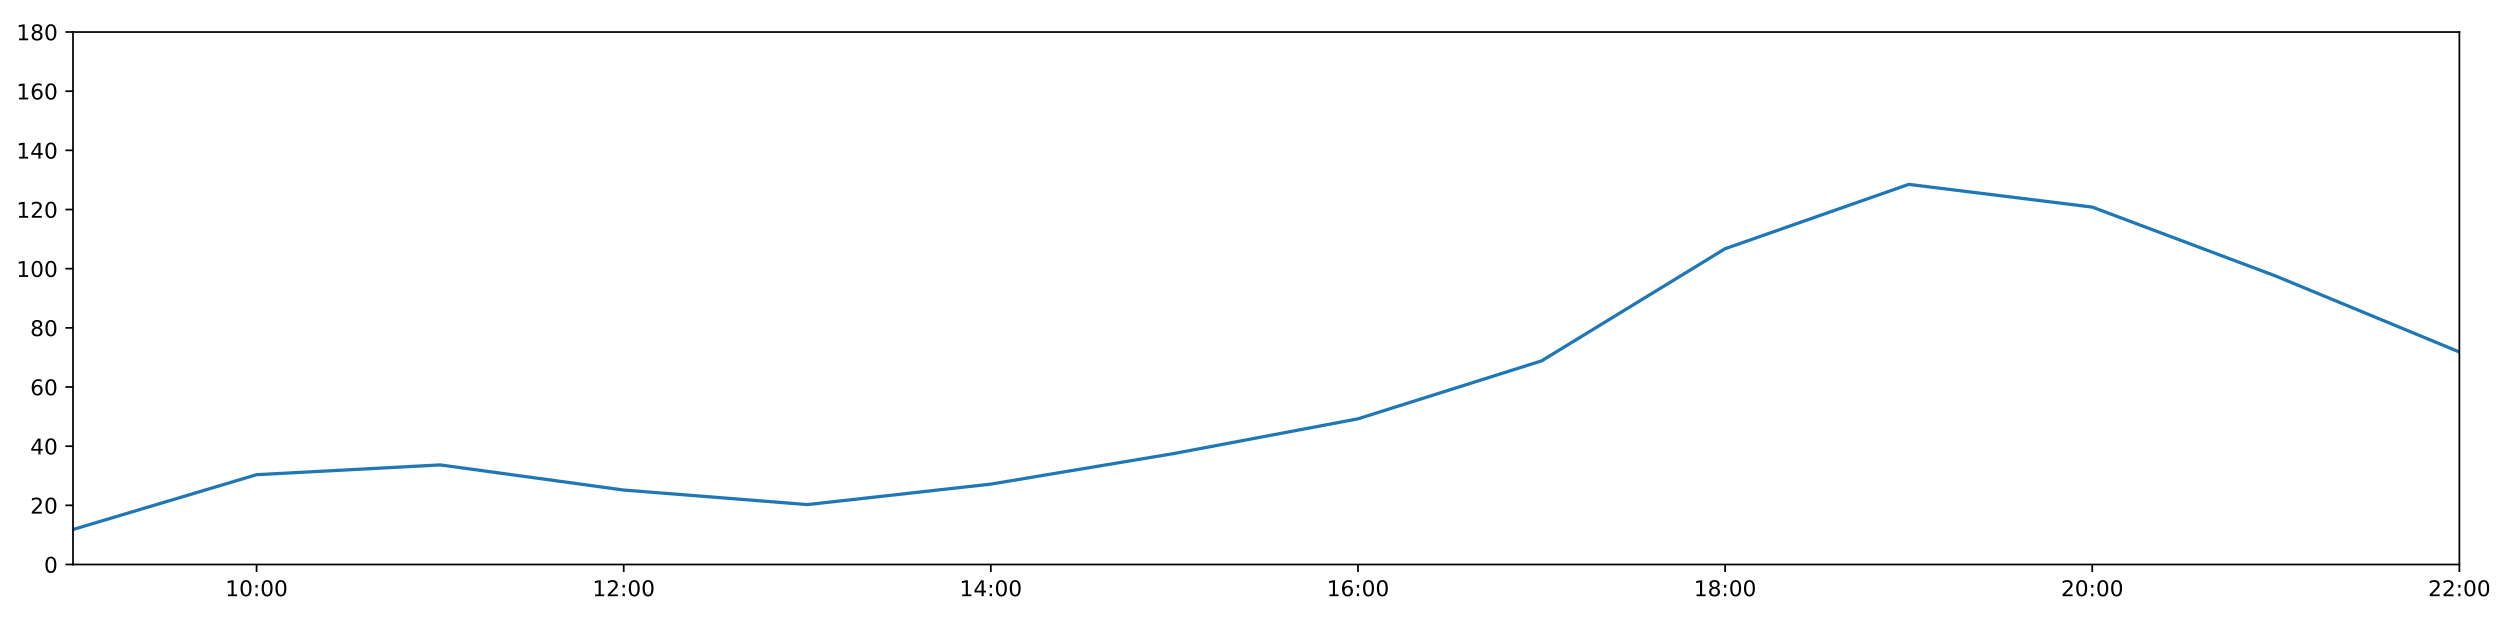
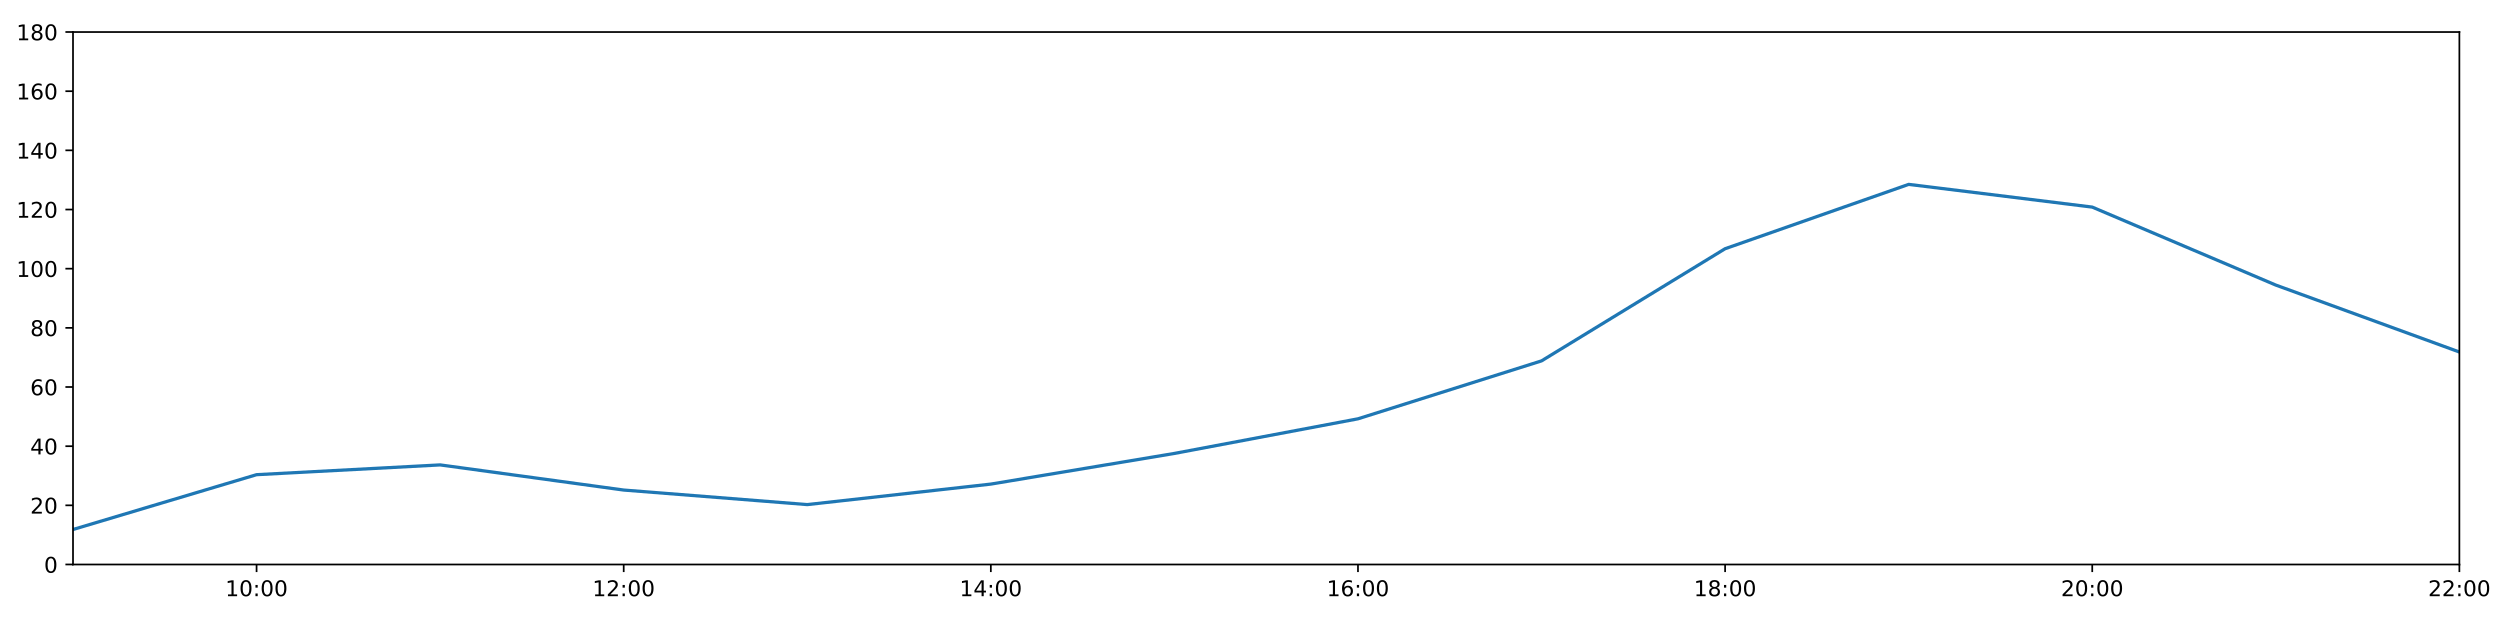
<svg xmlns="http://www.w3.org/2000/svg" xmlns:xlink="http://www.w3.org/1999/xlink" height="288pt" version="1.1" viewBox="0 0 1152 288" width="1152pt">
  <defs>
    <style type="text/css">
*{stroke-linecap:butt;stroke-linejoin:round;}
  </style>
  </defs>
  <g id="figure_1">
    <g id="patch_1">
      <path d="M 0 288  L 1152 288  L 1152 0  L 0 0  z " style="fill:#ffffff;" />
    </g>
    <g id="axes_1">
      <g id="patch_2">
        <path d="M 33.64 260.12  L 1133.28 260.12  L 1133.28 14.76  L 33.64 14.76  z " style="fill:#ffffff;" />
      </g>
      <g id="matplotlib.axis_1">
        <g id="xtick_1">
          <g id="line2d_1">
            <defs>
-               <path d="M 0 0  L 0 3.5  " id="m7a40194fb7" style="stroke:#000000;stroke-width:0.8;" />
-             </defs>
-             <g>
-               <use style="stroke:#000000;stroke-width:0.8;" x="118.228" xlink:href="#m7a40194fb7" y="260.12" />
+               <path d="M 0 0  L 0 3.5  " id="m15a02a81b9" style="stroke:#000000;stroke-width:0.8;" />
+             </defs>
+             <g>
+               <use style="stroke:#000000;stroke-width:0.8;" x="118.228" xlink:href="#m15a02a81b9" y="260.12" />
            </g>
          </g>
          <g id="text_1">
            <defs>
              <path d="M 12.406 8.297  L 28.516 8.297  L 28.516 63.922  L 10.984 60.406  L 10.984 69.391  L 28.422 72.906  L 38.281 72.906  L 38.281 8.297  L 54.391 8.297  L 54.391 0  L 12.406 0  z " id="DejaVuSans-49" />
              <path d="M 31.781 66.406  Q 24.172 66.406 20.328 58.906  Q 16.5 51.422 16.5 36.375  Q 16.5 21.391 20.328 13.891  Q 24.172 6.391 31.781 6.391  Q 39.453 6.391 43.281 13.891  Q 47.125 21.391 47.125 36.375  Q 47.125 51.422 43.281 58.906  Q 39.453 66.406 31.781 66.406  z M 31.781 74.219  Q 44.047 74.219 50.516 64.516  Q 56.984 54.828 56.984 36.375  Q 56.984 17.969 50.516 8.266  Q 44.047 -1.422 31.781 -1.422  Q 19.531 -1.422 13.062 8.266  Q 6.594 17.969 6.594 36.375  Q 6.594 54.828 13.062 64.516  Q 19.531 74.219 31.781 74.219  z " id="DejaVuSans-48" />
              <path d="M 11.719 12.406  L 22.016 12.406  L 22.016 0  L 11.719 0  z M 11.719 51.703  L 22.016 51.703  L 22.016 39.312  L 11.719 39.312  z " id="DejaVuSans-58" />
            </defs>
            <g transform="translate(103.8183 274.7184)scale(0.1 -0.1)">
              <use xlink:href="#DejaVuSans-49" />
              <use x="63.623" xlink:href="#DejaVuSans-48" />
              <use x="127.246" xlink:href="#DejaVuSans-58" />
              <use x="160.938" xlink:href="#DejaVuSans-48" />
              <use x="224.561" xlink:href="#DejaVuSans-48" />
            </g>
          </g>
        </g>
        <g id="xtick_2">
          <g id="line2d_2">
            <g>
-               <use style="stroke:#000000;stroke-width:0.8;" x="287.403" xlink:href="#m7a40194fb7" y="260.12" />
+               <use style="stroke:#000000;stroke-width:0.8;" x="287.403" xlink:href="#m15a02a81b9" y="260.12" />
            </g>
          </g>
          <g id="text_2">
            <defs>
              <path d="M 19.188 8.297  L 53.609 8.297  L 53.609 0  L 7.328 0  L 7.328 8.297  Q 12.938 14.109 22.625 23.891  Q 32.328 33.688 34.812 36.531  Q 39.547 41.844 41.422 45.531  Q 43.312 49.219 43.312 52.781  Q 43.312 58.594 39.234 62.25  Q 35.156 65.922 28.609 65.922  Q 23.969 65.922 18.812 64.312  Q 13.672 62.703 7.812 59.422  L 7.812 69.391  Q 13.766 71.781 18.938 73  Q 24.125 74.219 28.422 74.219  Q 39.75 74.219 46.484 68.547  Q 53.219 62.891 53.219 53.422  Q 53.219 48.922 51.531 44.891  Q 49.859 40.875 45.406 35.406  Q 44.188 33.984 37.641 27.219  Q 31.109 20.453 19.188 8.297  z " id="DejaVuSans-50" />
            </defs>
            <g transform="translate(272.9937 274.7184)scale(0.1 -0.1)">
              <use xlink:href="#DejaVuSans-49" />
              <use x="63.623" xlink:href="#DejaVuSans-50" />
              <use x="127.246" xlink:href="#DejaVuSans-58" />
              <use x="160.938" xlink:href="#DejaVuSans-48" />
              <use x="224.561" xlink:href="#DejaVuSans-48" />
            </g>
          </g>
        </g>
        <g id="xtick_3">
          <g id="line2d_3">
            <g>
-               <use style="stroke:#000000;stroke-width:0.8;" x="456.578" xlink:href="#m7a40194fb7" y="260.12" />
+               <use style="stroke:#000000;stroke-width:0.8;" x="456.578" xlink:href="#m15a02a81b9" y="260.12" />
            </g>
          </g>
          <g id="text_3">
            <defs>
              <path d="M 37.797 64.312  L 12.891 25.391  L 37.797 25.391  z M 35.203 72.906  L 47.609 72.906  L 47.609 25.391  L 58.016 25.391  L 58.016 17.188  L 47.609 17.188  L 47.609 0  L 37.797 0  L 37.797 17.188  L 4.891 17.188  L 4.891 26.703  z " id="DejaVuSans-52" />
            </defs>
            <g transform="translate(442.1691 274.7184)scale(0.1 -0.1)">
              <use xlink:href="#DejaVuSans-49" />
              <use x="63.623" xlink:href="#DejaVuSans-52" />
              <use x="127.246" xlink:href="#DejaVuSans-58" />
              <use x="160.938" xlink:href="#DejaVuSans-48" />
              <use x="224.561" xlink:href="#DejaVuSans-48" />
            </g>
          </g>
        </g>
        <g id="xtick_4">
          <g id="line2d_4">
            <g>
-               <use style="stroke:#000000;stroke-width:0.8;" x="625.754" xlink:href="#m7a40194fb7" y="260.12" />
+               <use style="stroke:#000000;stroke-width:0.8;" x="625.754" xlink:href="#m15a02a81b9" y="260.12" />
            </g>
          </g>
          <g id="text_4">
            <defs>
              <path d="M 33.016 40.375  Q 26.375 40.375 22.484 35.828  Q 18.609 31.297 18.609 23.391  Q 18.609 15.531 22.484 10.953  Q 26.375 6.391 33.016 6.391  Q 39.656 6.391 43.531 10.953  Q 47.406 15.531 47.406 23.391  Q 47.406 31.297 43.531 35.828  Q 39.656 40.375 33.016 40.375  z M 52.594 71.297  L 52.594 62.312  Q 48.875 64.062 45.094 64.984  Q 41.312 65.922 37.594 65.922  Q 27.828 65.922 22.672 59.328  Q 17.531 52.734 16.797 39.406  Q 19.672 43.656 24.016 45.922  Q 28.375 48.188 33.594 48.188  Q 44.578 48.188 50.953 41.516  Q 57.328 34.859 57.328 23.391  Q 57.328 12.156 50.688 5.359  Q 44.047 -1.422 33.016 -1.422  Q 20.359 -1.422 13.672 8.266  Q 6.984 17.969 6.984 36.375  Q 6.984 53.656 15.188 63.938  Q 23.391 74.219 37.203 74.219  Q 40.922 74.219 44.703 73.484  Q 48.484 72.75 52.594 71.297  z " id="DejaVuSans-54" />
            </defs>
            <g transform="translate(611.3445 274.7184)scale(0.1 -0.1)">
              <use xlink:href="#DejaVuSans-49" />
              <use x="63.623" xlink:href="#DejaVuSans-54" />
              <use x="127.246" xlink:href="#DejaVuSans-58" />
              <use x="160.938" xlink:href="#DejaVuSans-48" />
              <use x="224.561" xlink:href="#DejaVuSans-48" />
            </g>
          </g>
        </g>
        <g id="xtick_5">
          <g id="line2d_5">
            <g>
-               <use style="stroke:#000000;stroke-width:0.8;" x="794.929" xlink:href="#m7a40194fb7" y="260.12" />
+               <use style="stroke:#000000;stroke-width:0.8;" x="794.929" xlink:href="#m15a02a81b9" y="260.12" />
            </g>
          </g>
          <g id="text_5">
            <defs>
              <path d="M 31.781 34.625  Q 24.75 34.625 20.719 30.859  Q 16.703 27.094 16.703 20.516  Q 16.703 13.922 20.719 10.156  Q 24.75 6.391 31.781 6.391  Q 38.812 6.391 42.859 10.172  Q 46.922 13.969 46.922 20.516  Q 46.922 27.094 42.891 30.859  Q 38.875 34.625 31.781 34.625  z M 21.922 38.812  Q 15.578 40.375 12.031 44.719  Q 8.5 49.078 8.5 55.328  Q 8.5 64.062 14.719 69.141  Q 20.953 74.219 31.781 74.219  Q 42.672 74.219 48.875 69.141  Q 55.078 64.062 55.078 55.328  Q 55.078 49.078 51.531 44.719  Q 48 40.375 41.703 38.812  Q 48.828 37.156 52.797 32.312  Q 56.781 27.484 56.781 20.516  Q 56.781 9.906 50.312 4.234  Q 43.844 -1.422 31.781 -1.422  Q 19.734 -1.422 13.25 4.234  Q 6.781 9.906 6.781 20.516  Q 6.781 27.484 10.781 32.312  Q 14.797 37.156 21.922 38.812  z M 18.312 54.391  Q 18.312 48.734 21.844 45.562  Q 25.391 42.391 31.781 42.391  Q 38.141 42.391 41.719 45.562  Q 45.312 48.734 45.312 54.391  Q 45.312 60.062 41.719 63.234  Q 38.141 66.406 31.781 66.406  Q 25.391 66.406 21.844 63.234  Q 18.312 60.062 18.312 54.391  z " id="DejaVuSans-56" />
            </defs>
            <g transform="translate(780.5199 274.7184)scale(0.1 -0.1)">
              <use xlink:href="#DejaVuSans-49" />
              <use x="63.623" xlink:href="#DejaVuSans-56" />
              <use x="127.246" xlink:href="#DejaVuSans-58" />
              <use x="160.938" xlink:href="#DejaVuSans-48" />
              <use x="224.561" xlink:href="#DejaVuSans-48" />
            </g>
          </g>
        </g>
        <g id="xtick_6">
          <g id="line2d_6">
            <g>
-               <use style="stroke:#000000;stroke-width:0.8;" x="964.105" xlink:href="#m7a40194fb7" y="260.12" />
+               <use style="stroke:#000000;stroke-width:0.8;" x="964.105" xlink:href="#m15a02a81b9" y="260.12" />
            </g>
          </g>
          <g id="text_6">
            <g transform="translate(949.6952 274.7184)scale(0.1 -0.1)">
              <use xlink:href="#DejaVuSans-50" />
              <use x="63.623" xlink:href="#DejaVuSans-48" />
              <use x="127.246" xlink:href="#DejaVuSans-58" />
              <use x="160.938" xlink:href="#DejaVuSans-48" />
              <use x="224.561" xlink:href="#DejaVuSans-48" />
            </g>
          </g>
        </g>
        <g id="xtick_7">
          <g id="line2d_7">
            <g>
-               <use style="stroke:#000000;stroke-width:0.8;" x="1133.28" xlink:href="#m7a40194fb7" y="260.12" />
+               <use style="stroke:#000000;stroke-width:0.8;" x="1133.28" xlink:href="#m15a02a81b9" y="260.12" />
            </g>
          </g>
          <g id="text_7">
            <g transform="translate(1118.871 274.7184)scale(0.1 -0.1)">
              <use xlink:href="#DejaVuSans-50" />
              <use x="63.623" xlink:href="#DejaVuSans-50" />
              <use x="127.246" xlink:href="#DejaVuSans-58" />
              <use x="160.938" xlink:href="#DejaVuSans-48" />
              <use x="224.561" xlink:href="#DejaVuSans-48" />
            </g>
          </g>
        </g>
      </g>
      <g id="matplotlib.axis_2">
        <g id="ytick_1">
          <g id="line2d_8">
            <defs>
-               <path d="M 0 0  L -3.5 0  " id="m02a7c0215c" style="stroke:#000000;stroke-width:0.8;" />
-             </defs>
-             <g>
-               <use style="stroke:#000000;stroke-width:0.8;" x="33.64" xlink:href="#m02a7c0215c" y="260.12" />
+               <path d="M 0 0  L -3.5 0  " id="m2ab06148e7" style="stroke:#000000;stroke-width:0.8;" />
+             </defs>
+             <g>
+               <use style="stroke:#000000;stroke-width:0.8;" x="33.64" xlink:href="#m2ab06148e7" y="260.12" />
            </g>
          </g>
          <g id="text_8">
            <g transform="translate(20.2775 263.9192)scale(0.1 -0.1)">
              <use xlink:href="#DejaVuSans-48" />
            </g>
          </g>
        </g>
        <g id="ytick_2">
          <g id="line2d_9">
            <g>
-               <use style="stroke:#000000;stroke-width:0.8;" x="33.64" xlink:href="#m02a7c0215c" y="232.858" />
+               <use style="stroke:#000000;stroke-width:0.8;" x="33.64" xlink:href="#m2ab06148e7" y="232.858" />
            </g>
          </g>
          <g id="text_9">
            <g transform="translate(13.915 236.657)scale(0.1 -0.1)">
              <use xlink:href="#DejaVuSans-50" />
              <use x="63.623" xlink:href="#DejaVuSans-48" />
            </g>
          </g>
        </g>
        <g id="ytick_3">
          <g id="line2d_10">
            <g>
-               <use style="stroke:#000000;stroke-width:0.8;" x="33.64" xlink:href="#m02a7c0215c" y="205.596" />
+               <use style="stroke:#000000;stroke-width:0.8;" x="33.64" xlink:href="#m2ab06148e7" y="205.596" />
            </g>
          </g>
          <g id="text_10">
            <g transform="translate(13.915 209.3948)scale(0.1 -0.1)">
              <use xlink:href="#DejaVuSans-52" />
              <use x="63.623" xlink:href="#DejaVuSans-48" />
            </g>
          </g>
        </g>
        <g id="ytick_4">
          <g id="line2d_11">
            <g>
-               <use style="stroke:#000000;stroke-width:0.8;" x="33.64" xlink:href="#m02a7c0215c" y="178.333" />
+               <use style="stroke:#000000;stroke-width:0.8;" x="33.64" xlink:href="#m2ab06148e7" y="178.333" />
            </g>
          </g>
          <g id="text_11">
            <g transform="translate(13.915 182.1326)scale(0.1 -0.1)">
              <use xlink:href="#DejaVuSans-54" />
              <use x="63.623" xlink:href="#DejaVuSans-48" />
            </g>
          </g>
        </g>
        <g id="ytick_5">
          <g id="line2d_12">
            <g>
-               <use style="stroke:#000000;stroke-width:0.8;" x="33.64" xlink:href="#m02a7c0215c" y="151.071" />
+               <use style="stroke:#000000;stroke-width:0.8;" x="33.64" xlink:href="#m2ab06148e7" y="151.071" />
            </g>
          </g>
          <g id="text_12">
            <g transform="translate(13.915 154.8703)scale(0.1 -0.1)">
              <use xlink:href="#DejaVuSans-56" />
              <use x="63.623" xlink:href="#DejaVuSans-48" />
            </g>
          </g>
        </g>
        <g id="ytick_6">
          <g id="line2d_13">
            <g>
-               <use style="stroke:#000000;stroke-width:0.8;" x="33.64" xlink:href="#m02a7c0215c" y="123.809" />
+               <use style="stroke:#000000;stroke-width:0.8;" x="33.64" xlink:href="#m2ab06148e7" y="123.809" />
            </g>
          </g>
          <g id="text_13">
            <g transform="translate(7.5525 127.6081)scale(0.1 -0.1)">
              <use xlink:href="#DejaVuSans-49" />
              <use x="63.623" xlink:href="#DejaVuSans-48" />
              <use x="127.246" xlink:href="#DejaVuSans-48" />
            </g>
          </g>
        </g>
        <g id="ytick_7">
          <g id="line2d_14">
            <g>
-               <use style="stroke:#000000;stroke-width:0.8;" x="33.64" xlink:href="#m02a7c0215c" y="96.547" />
+               <use style="stroke:#000000;stroke-width:0.8;" x="33.64" xlink:href="#m2ab06148e7" y="96.547" />
            </g>
          </g>
          <g id="text_14">
            <g transform="translate(7.5525 100.3459)scale(0.1 -0.1)">
              <use xlink:href="#DejaVuSans-49" />
              <use x="63.623" xlink:href="#DejaVuSans-50" />
              <use x="127.246" xlink:href="#DejaVuSans-48" />
            </g>
          </g>
        </g>
        <g id="ytick_8">
          <g id="line2d_15">
            <g>
-               <use style="stroke:#000000;stroke-width:0.8;" x="33.64" xlink:href="#m02a7c0215c" y="69.284" />
+               <use style="stroke:#000000;stroke-width:0.8;" x="33.64" xlink:href="#m2ab06148e7" y="69.284" />
            </g>
          </g>
          <g id="text_15">
            <g transform="translate(7.5525 73.08366)scale(0.1 -0.1)">
              <use xlink:href="#DejaVuSans-49" />
              <use x="63.623" xlink:href="#DejaVuSans-52" />
              <use x="127.246" xlink:href="#DejaVuSans-48" />
            </g>
          </g>
        </g>
        <g id="ytick_9">
          <g id="line2d_16">
            <g>
-               <use style="stroke:#000000;stroke-width:0.8;" x="33.64" xlink:href="#m02a7c0215c" y="42.022" />
+               <use style="stroke:#000000;stroke-width:0.8;" x="33.64" xlink:href="#m2ab06148e7" y="42.022" />
            </g>
          </g>
          <g id="text_16">
            <g transform="translate(7.5525 45.82144)scale(0.1 -0.1)">
              <use xlink:href="#DejaVuSans-49" />
              <use x="63.623" xlink:href="#DejaVuSans-54" />
              <use x="127.246" xlink:href="#DejaVuSans-48" />
            </g>
          </g>
        </g>
        <g id="ytick_10">
          <g id="line2d_17">
            <g>
-               <use style="stroke:#000000;stroke-width:0.8;" x="33.64" xlink:href="#m02a7c0215c" y="14.76" />
+               <use style="stroke:#000000;stroke-width:0.8;" x="33.64" xlink:href="#m2ab06148e7" y="14.76" />
            </g>
          </g>
          <g id="text_17">
            <g transform="translate(7.5525 18.55922)scale(0.1 -0.1)">
              <use xlink:href="#DejaVuSans-49" />
              <use x="63.623" xlink:href="#DejaVuSans-56" />
              <use x="127.246" xlink:href="#DejaVuSans-48" />
            </g>
          </g>
        </g>
      </g>
      <g id="line2d_18">
-         <path clip-path="url(#p807ec63e2e)" d="M 33.64 243.99  L 118.228 218.731  L 202.815 214.229  L 287.403 225.815  L 371.991 232.517  L 456.578 223.068  L 541.166 208.941  L 625.754 192.987  L 710.342 166.293  L 794.929 114.608  L 879.517 84.96  L 964.105 95.431  L 1048.692 127.217  L 1133.28 162.203  " style="fill:none;stroke:#1f77b4;stroke-linecap:square;stroke-width:1.5;" />
+         <path clip-path="url(#p46a1e540ad)" d="M 33.64 243.99  L 118.228 218.731  L 202.815 214.229  L 287.403 225.815  L 371.991 232.517  L 456.578 223.068  L 541.166 208.941  L 625.754 192.987  L 710.342 166.293  L 794.929 114.608  L 879.517 84.96  L 964.105 95.431  L 1048.692 131.368  L 1133.28 162.203  " style="fill:none;stroke:#1f77b4;stroke-linecap:square;stroke-width:1.5;" />
      </g>
      <g id="patch_3">
        <path d="M 33.64 260.12  L 33.64 14.76  " style="fill:none;stroke:#000000;stroke-linecap:square;stroke-linejoin:miter;stroke-width:0.8;" />
      </g>
      <g id="patch_4">
        <path d="M 1133.28 260.12  L 1133.28 14.76  " style="fill:none;stroke:#000000;stroke-linecap:square;stroke-linejoin:miter;stroke-width:0.8;" />
      </g>
      <g id="patch_5">
        <path d="M 33.64 260.12  L 1133.28 260.12  " style="fill:none;stroke:#000000;stroke-linecap:square;stroke-linejoin:miter;stroke-width:0.8;" />
      </g>
      <g id="patch_6">
        <path d="M 33.64 14.76  L 1133.28 14.76  " style="fill:none;stroke:#000000;stroke-linecap:square;stroke-linejoin:miter;stroke-width:0.8;" />
      </g>
    </g>
  </g>
  <defs>
-     <clipPath id="p807ec63e2e">
+     <clipPath id="p46a1e540ad">
      <rect height="245.36" width="1099.64" x="33.64" y="14.76" />
    </clipPath>
  </defs>
</svg>
